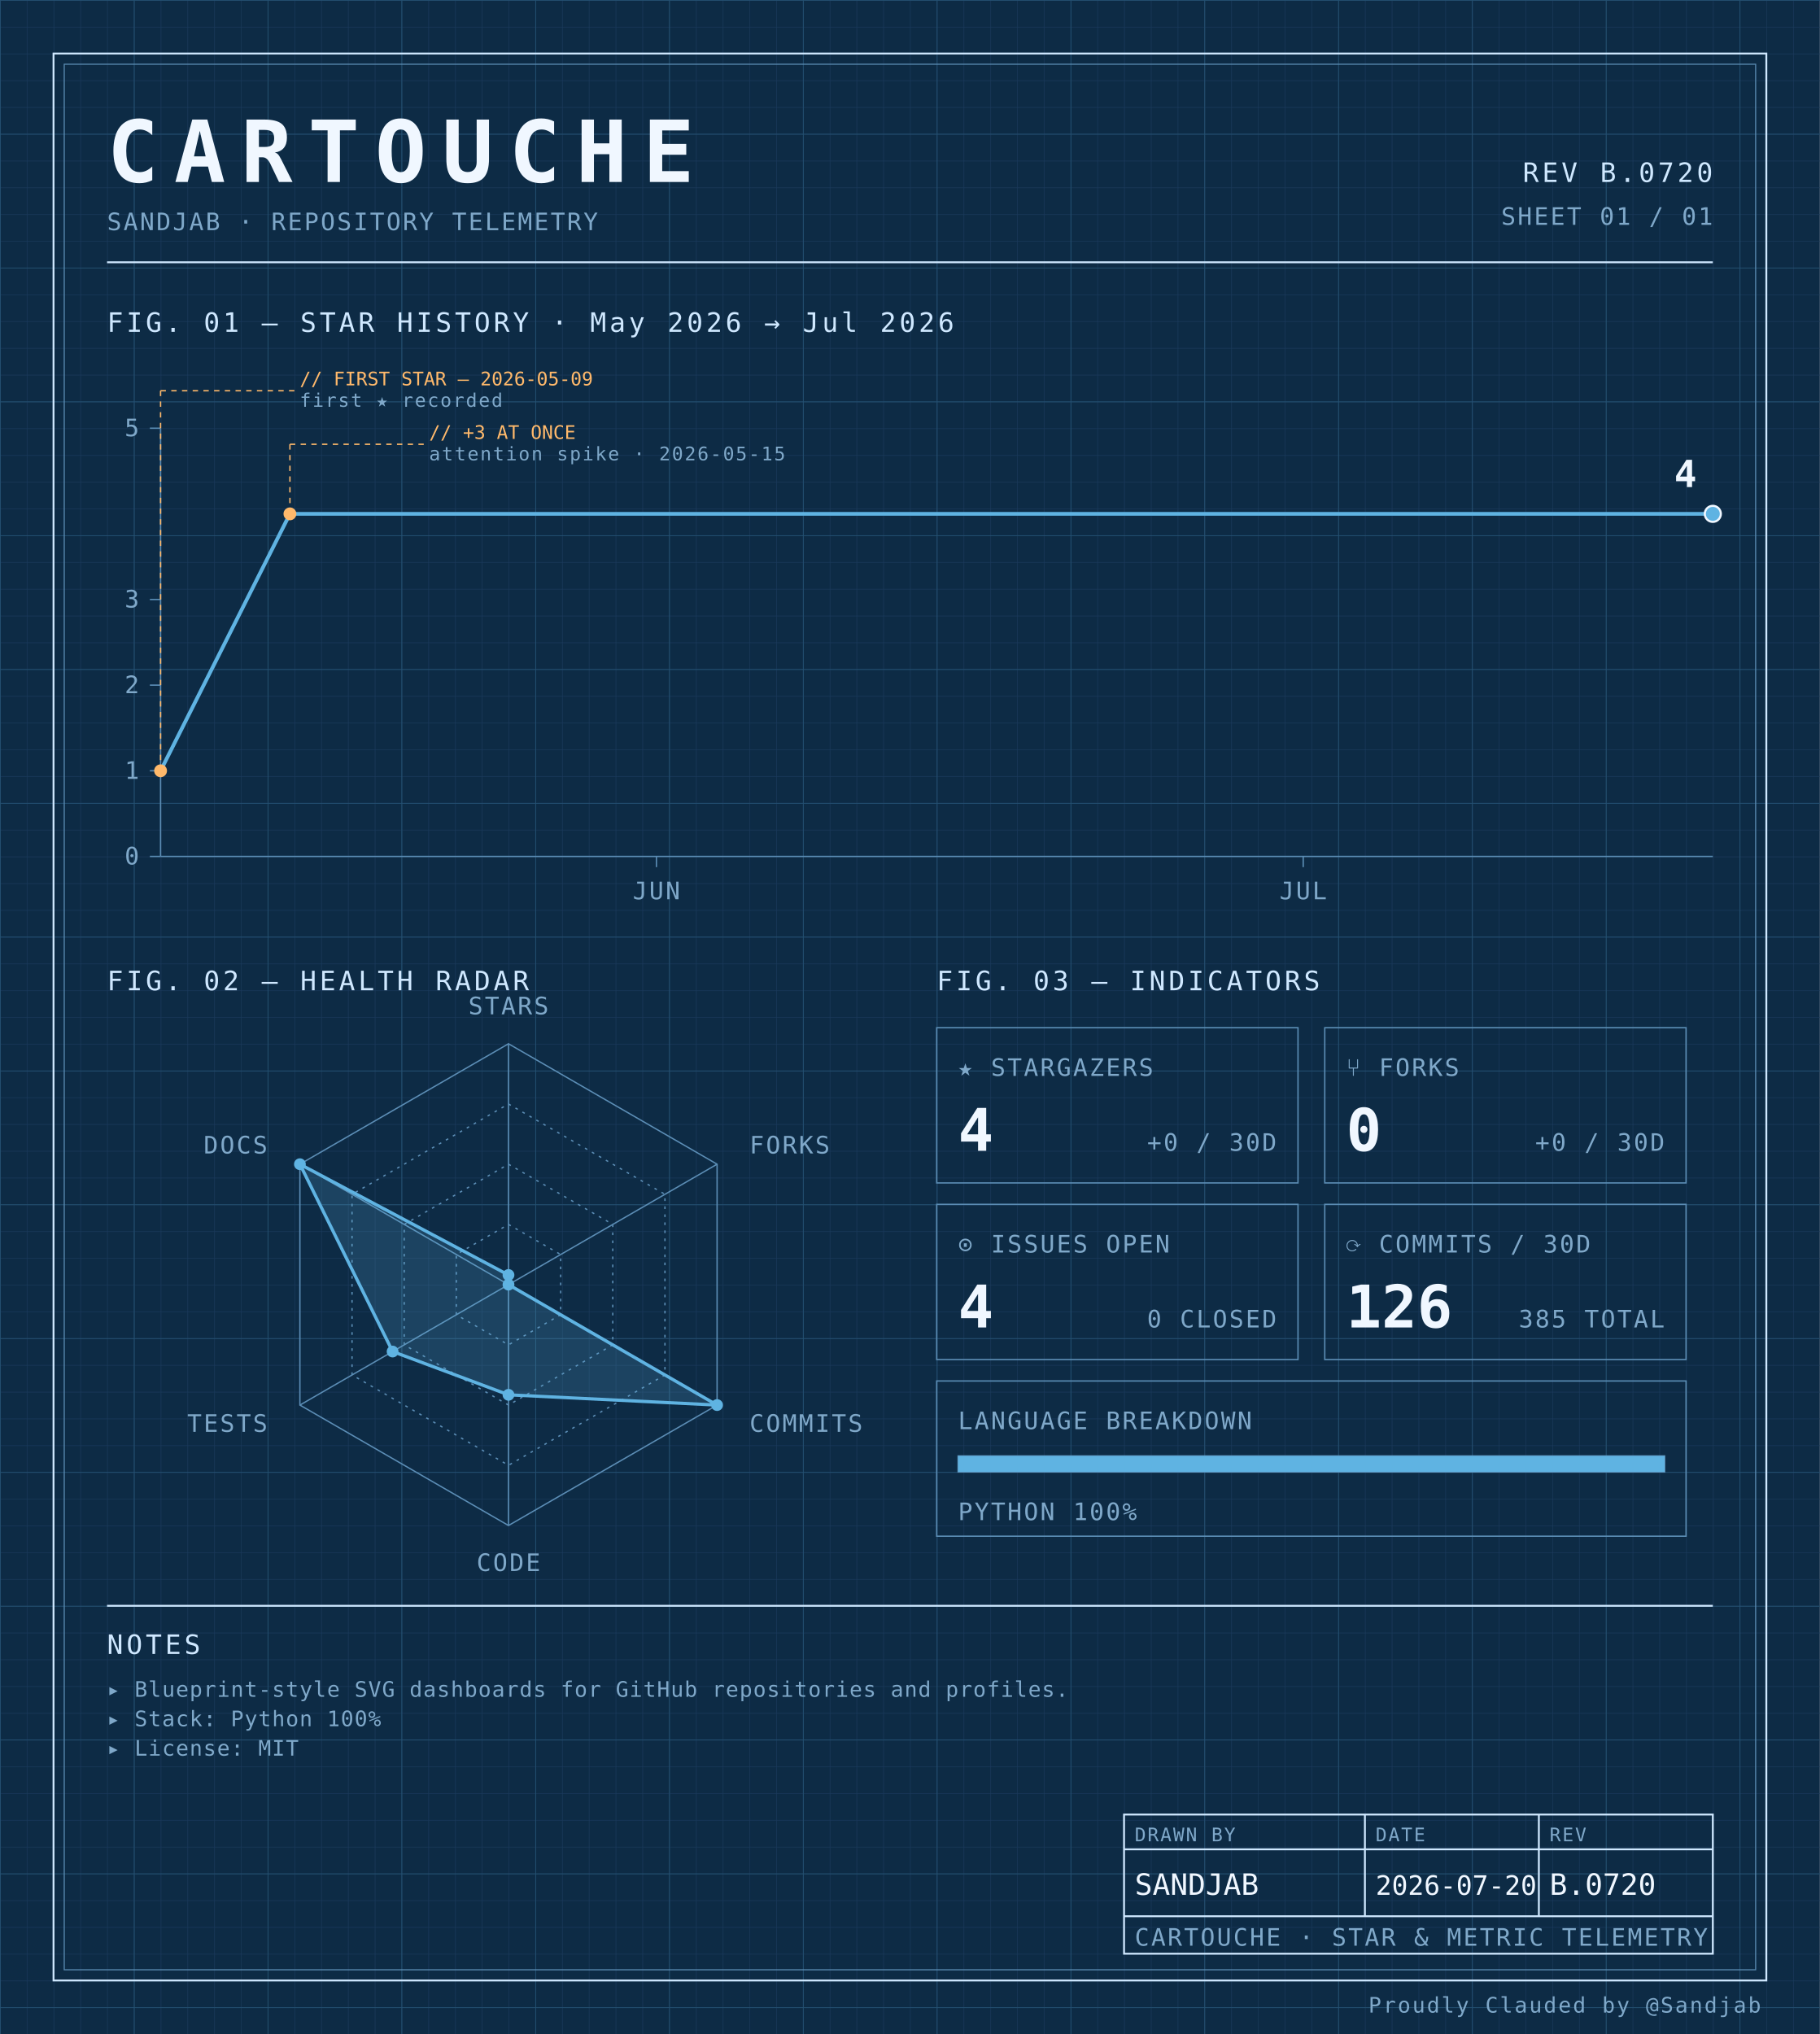
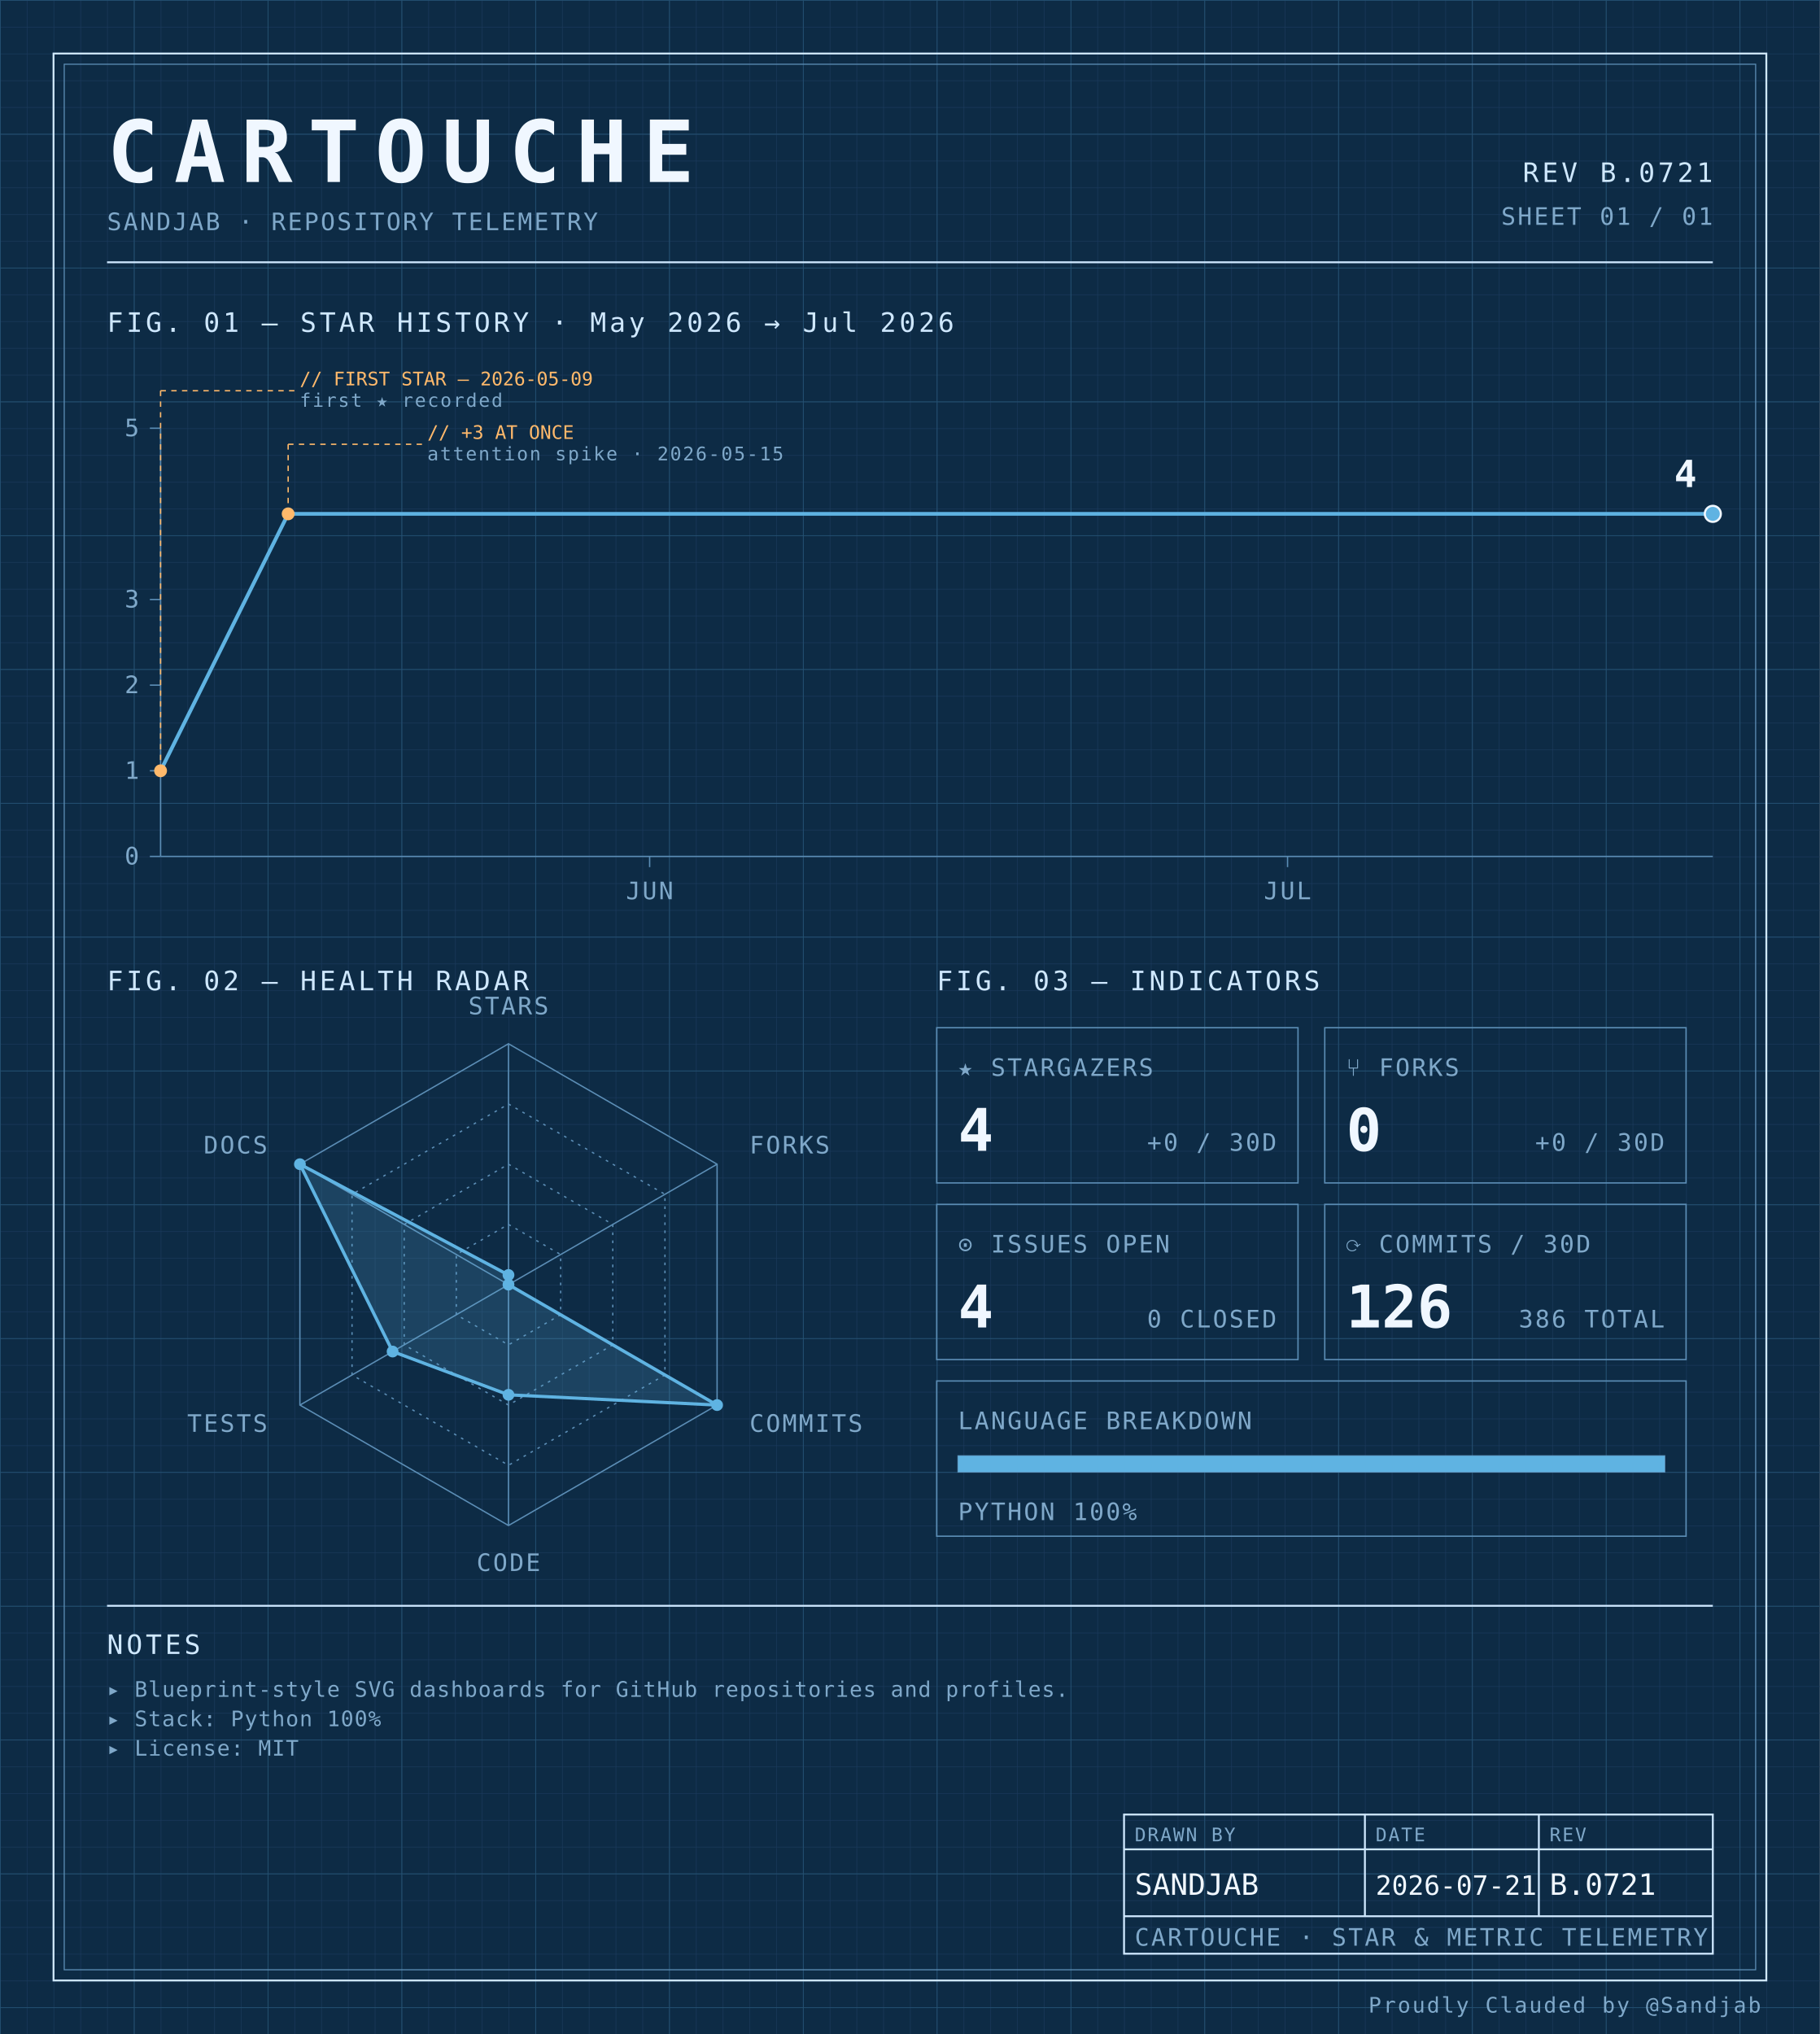
<svg xmlns="http://www.w3.org/2000/svg" width="100%" viewBox="0 0 680 760" role="img">
  <defs>
    <pattern id="grid-fine" width="10" height="10" patternUnits="userSpaceOnUse">
      <path d="M10 0H0V10" fill="none" stroke="#1a3a5c" stroke-width="0.4" />
    </pattern>
    <pattern id="grid-major" width="50" height="50" patternUnits="userSpaceOnUse">
      <path d="M50 0H0V50" fill="none" stroke="#245273" stroke-width="0.5" />
    </pattern>
  </defs>
  <rect x="0" y="0" width="680" height="760" fill="#0d2b45" />
  <rect x="0" y="0" width="680" height="760" fill="url(#grid-fine)" />
  <rect x="0" y="0" width="680" height="760" fill="url(#grid-major)" />
  <rect x="20" y="20" width="640" height="720" fill="none" stroke="#cfe8ff" stroke-width="0.7" />
  <rect x="24" y="24" width="632" height="712" fill="none" stroke="#5b8db5" stroke-width="0.4" />
  <text x="40" y="68" font-family="ui-monospace, 'SF Mono', 'JetBrains Mono', 'Cascadia Code', Consolas, monospace" font-size="32" font-weight="700" fill="#f0f7ff" text-anchor="start" letter-spacing="0.18em">CARTOUCHE</text>
  <text x="40" y="86" font-family="ui-monospace, 'SF Mono', 'JetBrains Mono', 'Cascadia Code', Consolas, monospace" font-size="9" font-weight="400" fill="#7fa8c9" text-anchor="start" letter-spacing="0.08em">SANDJAB · REPOSITORY TELEMETRY</text>
-   <text x="640" y="68" font-family="ui-monospace, 'SF Mono', 'JetBrains Mono', 'Cascadia Code', Consolas, monospace" font-size="10" font-weight="400" fill="#cfe8ff" text-anchor="end" letter-spacing="0.12em">REV B.0720</text>
+   <text x="640" y="68" font-family="ui-monospace, 'SF Mono', 'JetBrains Mono', 'Cascadia Code', Consolas, monospace" font-size="10" font-weight="400" fill="#cfe8ff" text-anchor="end" letter-spacing="0.12em">REV B.0721</text>
  <text x="640" y="84" font-family="ui-monospace, 'SF Mono', 'JetBrains Mono', 'Cascadia Code', Consolas, monospace" font-size="9" font-weight="400" fill="#7fa8c9" text-anchor="end" letter-spacing="0.08em">SHEET 01 / 01</text>
  <line x1="40" y1="98" x2="640" y2="98" stroke="#cfe8ff" stroke-width="0.7" />
  <text x="40" y="124" font-family="ui-monospace, 'SF Mono', 'JetBrains Mono', 'Cascadia Code', Consolas, monospace" font-size="10" font-weight="400" fill="#cfe8ff" text-anchor="start" letter-spacing="0.12em">FIG. 01 — STAR HISTORY · May 2026 → Jul 2026</text>
  <line x1="60" y1="160" x2="60" y2="320" stroke="#5b8db5" stroke-width="0.5" />
  <line x1="60" y1="320" x2="640" y2="320" stroke="#5b8db5" stroke-width="0.5" />
  <line x1="56" y1="320.0" x2="60" y2="320.0" stroke="#5b8db5" stroke-width="0.5" />
  <text x="52" y="323.0" font-family="ui-monospace, 'SF Mono', 'JetBrains Mono', 'Cascadia Code', Consolas, monospace" font-size="9" font-weight="400" fill="#7fa8c9" text-anchor="end" letter-spacing="0.08em">0</text>
  <line x1="56" y1="288.0" x2="60" y2="288.0" stroke="#5b8db5" stroke-width="0.5" />
  <text x="52" y="291.0" font-family="ui-monospace, 'SF Mono', 'JetBrains Mono', 'Cascadia Code', Consolas, monospace" font-size="9" font-weight="400" fill="#7fa8c9" text-anchor="end" letter-spacing="0.08em">1</text>
  <line x1="56" y1="256.0" x2="60" y2="256.0" stroke="#5b8db5" stroke-width="0.5" />
  <text x="52" y="259.0" font-family="ui-monospace, 'SF Mono', 'JetBrains Mono', 'Cascadia Code', Consolas, monospace" font-size="9" font-weight="400" fill="#7fa8c9" text-anchor="end" letter-spacing="0.08em">2</text>
  <line x1="56" y1="224.0" x2="60" y2="224.0" stroke="#5b8db5" stroke-width="0.5" />
  <text x="52" y="227.0" font-family="ui-monospace, 'SF Mono', 'JetBrains Mono', 'Cascadia Code', Consolas, monospace" font-size="9" font-weight="400" fill="#7fa8c9" text-anchor="end" letter-spacing="0.08em">3</text>
  <line x1="56" y1="160.0" x2="60" y2="160.0" stroke="#5b8db5" stroke-width="0.5" />
  <text x="52" y="163.0" font-family="ui-monospace, 'SF Mono', 'JetBrains Mono', 'Cascadia Code', Consolas, monospace" font-size="9" font-weight="400" fill="#7fa8c9" text-anchor="end" letter-spacing="0.08em">5</text>
-   <line x1="245.278" y1="320" x2="245.278" y2="324" stroke="#5b8db5" stroke-width="0.5" />
-   <text x="245.278" y="336" font-family="ui-monospace, 'SF Mono', 'JetBrains Mono', 'Cascadia Code', Consolas, monospace" font-size="9" font-weight="400" fill="#7fa8c9" text-anchor="middle" letter-spacing="0.08em">JUN</text>
-   <line x1="486.944" y1="320" x2="486.944" y2="324" stroke="#5b8db5" stroke-width="0.5" />
-   <text x="486.944" y="336" font-family="ui-monospace, 'SF Mono', 'JetBrains Mono', 'Cascadia Code', Consolas, monospace" font-size="9" font-weight="400" fill="#7fa8c9" text-anchor="middle" letter-spacing="0.08em">JUL</text>
-   <path d="M 60.00,288.00 L 108.33,192.00 156.67,192.00 205.00,192.00 253.33,192.00 301.67,192.00 350.00,192.00 398.33,192.00 446.67,192.00 495.00,192.00 543.33,192.00 591.67,192.00 640.00,192.00 640.00,192.00" fill="none" stroke="#5fb3e2" stroke-width="1.4" stroke-linejoin="round" stroke-linecap="round" />
+   <line x1="242.74" y1="320" x2="242.74" y2="324" stroke="#5b8db5" stroke-width="0.5" />
+   <text x="242.74" y="336" font-family="ui-monospace, 'SF Mono', 'JetBrains Mono', 'Cascadia Code', Consolas, monospace" font-size="9" font-weight="400" fill="#7fa8c9" text-anchor="middle" letter-spacing="0.08em">JUN</text>
+   <line x1="481.096" y1="320" x2="481.096" y2="324" stroke="#5b8db5" stroke-width="0.5" />
+   <text x="481.096" y="336" font-family="ui-monospace, 'SF Mono', 'JetBrains Mono', 'Cascadia Code', Consolas, monospace" font-size="9" font-weight="400" fill="#7fa8c9" text-anchor="middle" letter-spacing="0.08em">JUL</text>
+   <path d="M 60.00,288.00 L 107.67,192.00 155.34,192.00 203.01,192.00 250.68,192.00 298.36,192.00 346.03,192.00 393.70,192.00 441.37,192.00 489.04,192.00 536.71,192.00 584.38,192.00 632.05,192.00 640.00,192.00" fill="none" stroke="#5fb3e2" stroke-width="1.4" stroke-linejoin="round" stroke-linecap="round" />
  <circle cx="60.0" cy="288.0" r="2.4" fill="#ffb96b" />
  <line x1="60.0" y1="288.0" x2="60.0" y2="146" stroke="#ffb96b" stroke-width="0.5" stroke-dasharray="2,2" fill="none" />
  <line x1="60.0" y1="146" x2="110.0" y2="146" stroke="#ffb96b" stroke-width="0.5" stroke-dasharray="2,2" fill="none" />
  <text x="112.0" y="144" font-family="ui-monospace, 'SF Mono', 'JetBrains Mono', 'Cascadia Code', Consolas, monospace" font-size="7" font-weight="400" fill="#ffb96b" text-anchor="start" letter-spacing="normal">// FIRST STAR — 2026-05-09</text>
  <text x="112.0" y="152" font-family="ui-monospace, 'SF Mono', 'JetBrains Mono', 'Cascadia Code', Consolas, monospace" font-size="7" font-weight="400" fill="#7fa8c9" text-anchor="start" letter-spacing="0.08em">first ★ recorded</text>
-   <circle cx="108.333" cy="192.0" r="2.4" fill="#ffb96b" />
-   <line x1="108.333" y1="192.0" x2="108.333" y2="166" stroke="#ffb96b" stroke-width="0.5" stroke-dasharray="2,2" fill="none" />
-   <line x1="108.333" y1="166" x2="158.333" y2="166" stroke="#ffb96b" stroke-width="0.5" stroke-dasharray="2,2" fill="none" />
-   <text x="160.333" y="164" font-family="ui-monospace, 'SF Mono', 'JetBrains Mono', 'Cascadia Code', Consolas, monospace" font-size="7" font-weight="400" fill="#ffb96b" text-anchor="start" letter-spacing="normal">// +3 AT ONCE</text>
-   <text x="160.333" y="172" font-family="ui-monospace, 'SF Mono', 'JetBrains Mono', 'Cascadia Code', Consolas, monospace" font-size="7" font-weight="400" fill="#7fa8c9" text-anchor="start" letter-spacing="0.08em">attention spike · 2026-05-15</text>
+   <circle cx="107.671" cy="192.0" r="2.4" fill="#ffb96b" />
+   <line x1="107.671" y1="192.0" x2="107.671" y2="166" stroke="#ffb96b" stroke-width="0.5" stroke-dasharray="2,2" fill="none" />
+   <line x1="107.671" y1="166" x2="157.671" y2="166" stroke="#ffb96b" stroke-width="0.5" stroke-dasharray="2,2" fill="none" />
+   <text x="159.671" y="164" font-family="ui-monospace, 'SF Mono', 'JetBrains Mono', 'Cascadia Code', Consolas, monospace" font-size="7" font-weight="400" fill="#ffb96b" text-anchor="start" letter-spacing="normal">// +3 AT ONCE</text>
+   <text x="159.671" y="172" font-family="ui-monospace, 'SF Mono', 'JetBrains Mono', 'Cascadia Code', Consolas, monospace" font-size="7" font-weight="400" fill="#7fa8c9" text-anchor="start" letter-spacing="0.08em">attention spike · 2026-05-15</text>
  <circle cx="640.0" cy="192.0" r="3" fill="#5fb3e2" stroke="#f0f7ff" stroke-width="0.8" />
  <text x="634.0" y="182.0" font-family="ui-monospace, 'SF Mono', 'JetBrains Mono', 'Cascadia Code', Consolas, monospace" font-size="14" font-weight="700" fill="#f0f7ff" text-anchor="end" letter-spacing="normal">4</text>
  <text x="40" y="370" font-family="ui-monospace, 'SF Mono', 'JetBrains Mono', 'Cascadia Code', Consolas, monospace" font-size="10" font-weight="400" fill="#cfe8ff" text-anchor="start" letter-spacing="0.12em">FIG. 02 — HEALTH RADAR</text>
  <g transform="translate(190 480)">
    <polygon points="0.00,-90.00 77.94,-45.00 77.94,45.00 0.00,90.00 -77.94,45.00 -77.94,-45.00" fill="none" stroke="#5b8db5" stroke-width="0.5" />
    <polygon points="0.00,-67.50 58.46,-33.75 58.46,33.75 0.00,67.50 -58.46,33.75 -58.46,-33.75" fill="none" stroke="#5b8db5" stroke-width="0.5" stroke-dasharray="1,2" />
    <polygon points="0.00,-45.00 38.97,-22.50 38.97,22.50 0.00,45.00 -38.97,22.50 -38.97,-22.50" fill="none" stroke="#5b8db5" stroke-width="0.5" stroke-dasharray="1,2" />
    <polygon points="0.00,-22.50 19.49,-11.25 19.49,11.25 0.00,22.50 -19.49,11.25 -19.49,-11.25" fill="none" stroke="#5b8db5" stroke-width="0.5" stroke-dasharray="1,2" />
    <line x1="0" y1="0" x2="0.00" y2="-90.00" stroke="#5b8db5" stroke-width="0.5" />
    <line x1="0" y1="0" x2="77.94" y2="-45.00" stroke="#5b8db5" stroke-width="0.5" />
    <line x1="0" y1="0" x2="77.94" y2="45.00" stroke="#5b8db5" stroke-width="0.5" />
    <line x1="0" y1="0" x2="0.00" y2="90.00" stroke="#5b8db5" stroke-width="0.5" />
    <line x1="0" y1="0" x2="-77.94" y2="45.00" stroke="#5b8db5" stroke-width="0.5" />
    <line x1="0" y1="0" x2="-77.94" y2="-45.00" stroke="#5b8db5" stroke-width="0.5" />
    <polygon points="0.00,-3.60 0.00,0.00 77.94,45.00 0.00,41.17 -43.30,25.00 -77.94,-45.00" fill="#5fb3e2" fill-opacity="0.18" stroke="#5fb3e2" stroke-width="1.2" />
    <circle cx="0.00" cy="-3.60" r="2.2" fill="#5fb3e2" />
    <circle cx="0.00" cy="0.00" r="2.2" fill="#5fb3e2" />
    <circle cx="77.94" cy="45.00" r="2.2" fill="#5fb3e2" />
    <circle cx="0.00" cy="41.17" r="2.2" fill="#5fb3e2" />
    <circle cx="-43.30" cy="25.00" r="2.2" fill="#5fb3e2" />
    <circle cx="-77.94" cy="-45.00" r="2.2" fill="#5fb3e2" />
    <text x="6.3681633555662356e-15" y="-101" font-family="ui-monospace, 'SF Mono', 'JetBrains Mono', 'Cascadia Code', Consolas, monospace" font-size="9" font-weight="400" fill="#7fa8c9" text-anchor="middle" letter-spacing="0.08em">STARS</text>
    <text x="90.067" y="-49" font-family="ui-monospace, 'SF Mono', 'JetBrains Mono', 'Cascadia Code', Consolas, monospace" font-size="9" font-weight="400" fill="#7fa8c9" text-anchor="start" letter-spacing="0.08em">FORKS</text>
    <text x="90.067" y="55" font-family="ui-monospace, 'SF Mono', 'JetBrains Mono', 'Cascadia Code', Consolas, monospace" font-size="9" font-weight="400" fill="#7fa8c9" text-anchor="start" letter-spacing="0.08em">COMMITS</text>
    <text x="6.3681633555662356e-15" y="107" font-family="ui-monospace, 'SF Mono', 'JetBrains Mono', 'Cascadia Code', Consolas, monospace" font-size="9" font-weight="400" fill="#7fa8c9" text-anchor="middle" letter-spacing="0.08em">CODE</text>
    <text x="-90.067" y="55" font-family="ui-monospace, 'SF Mono', 'JetBrains Mono', 'Cascadia Code', Consolas, monospace" font-size="9" font-weight="400" fill="#7fa8c9" text-anchor="end" letter-spacing="0.08em">TESTS</text>
    <text x="-90.067" y="-49" font-family="ui-monospace, 'SF Mono', 'JetBrains Mono', 'Cascadia Code', Consolas, monospace" font-size="9" font-weight="400" fill="#7fa8c9" text-anchor="end" letter-spacing="0.08em">DOCS</text>
  </g>
  <text x="350" y="370" font-family="ui-monospace, 'SF Mono', 'JetBrains Mono', 'Cascadia Code', Consolas, monospace" font-size="10" font-weight="400" fill="#cfe8ff" text-anchor="start" letter-spacing="0.12em">FIG. 03 — INDICATORS</text>
  <rect x="350" y="384" width="135" height="58" fill="none" stroke="#5b8db5" stroke-width="0.5" />
  <text x="358" y="402" font-family="ui-monospace, 'SF Mono', 'JetBrains Mono', 'Cascadia Code', Consolas, monospace" font-size="9" font-weight="400" fill="#7fa8c9" text-anchor="start" letter-spacing="0.08em">★ STARGAZERS</text>
  <text x="358" y="430" font-family="ui-monospace, 'SF Mono', 'JetBrains Mono', 'Cascadia Code', Consolas, monospace" font-size="22" font-weight="700" fill="#f0f7ff" text-anchor="start" letter-spacing="normal">4</text>
  <text x="477" y="430" font-family="ui-monospace, 'SF Mono', 'JetBrains Mono', 'Cascadia Code', Consolas, monospace" font-size="9" font-weight="400" fill="#7fa8c9" text-anchor="end" letter-spacing="0.08em">+0 / 30D</text>
  <rect x="495" y="384" width="135" height="58" fill="none" stroke="#5b8db5" stroke-width="0.5" />
  <text x="503" y="402" font-family="ui-monospace, 'SF Mono', 'JetBrains Mono', 'Cascadia Code', Consolas, monospace" font-size="9" font-weight="400" fill="#7fa8c9" text-anchor="start" letter-spacing="0.08em">⑂ FORKS</text>
  <text x="503" y="430" font-family="ui-monospace, 'SF Mono', 'JetBrains Mono', 'Cascadia Code', Consolas, monospace" font-size="22" font-weight="700" fill="#f0f7ff" text-anchor="start" letter-spacing="normal">0</text>
  <text x="622" y="430" font-family="ui-monospace, 'SF Mono', 'JetBrains Mono', 'Cascadia Code', Consolas, monospace" font-size="9" font-weight="400" fill="#7fa8c9" text-anchor="end" letter-spacing="0.08em">+0 / 30D</text>
  <rect x="350" y="450" width="135" height="58" fill="none" stroke="#5b8db5" stroke-width="0.5" />
  <text x="358" y="468" font-family="ui-monospace, 'SF Mono', 'JetBrains Mono', 'Cascadia Code', Consolas, monospace" font-size="9" font-weight="400" fill="#7fa8c9" text-anchor="start" letter-spacing="0.08em">⊙ ISSUES OPEN</text>
  <text x="358" y="496" font-family="ui-monospace, 'SF Mono', 'JetBrains Mono', 'Cascadia Code', Consolas, monospace" font-size="22" font-weight="700" fill="#f0f7ff" text-anchor="start" letter-spacing="normal">4</text>
  <text x="477" y="496" font-family="ui-monospace, 'SF Mono', 'JetBrains Mono', 'Cascadia Code', Consolas, monospace" font-size="9" font-weight="400" fill="#7fa8c9" text-anchor="end" letter-spacing="0.08em">0 CLOSED</text>
  <rect x="495" y="450" width="135" height="58" fill="none" stroke="#5b8db5" stroke-width="0.5" />
  <text x="503" y="468" font-family="ui-monospace, 'SF Mono', 'JetBrains Mono', 'Cascadia Code', Consolas, monospace" font-size="9" font-weight="400" fill="#7fa8c9" text-anchor="start" letter-spacing="0.08em">⟳ COMMITS / 30D</text>
  <text x="503" y="496" font-family="ui-monospace, 'SF Mono', 'JetBrains Mono', 'Cascadia Code', Consolas, monospace" font-size="22" font-weight="700" fill="#f0f7ff" text-anchor="start" letter-spacing="normal">126</text>
-   <text x="622" y="496" font-family="ui-monospace, 'SF Mono', 'JetBrains Mono', 'Cascadia Code', Consolas, monospace" font-size="9" font-weight="400" fill="#7fa8c9" text-anchor="end" letter-spacing="0.08em">385 TOTAL</text>
+   <text x="622" y="496" font-family="ui-monospace, 'SF Mono', 'JetBrains Mono', 'Cascadia Code', Consolas, monospace" font-size="9" font-weight="400" fill="#7fa8c9" text-anchor="end" letter-spacing="0.08em">386 TOTAL</text>
  <rect x="350" y="516" width="280" height="58" fill="none" stroke="#5b8db5" stroke-width="0.5" />
  <text x="358" y="534" font-family="ui-monospace, 'SF Mono', 'JetBrains Mono', 'Cascadia Code', Consolas, monospace" font-size="9" font-weight="400" fill="#7fa8c9" text-anchor="start" letter-spacing="0.08em">LANGUAGE BREAKDOWN</text>
  <rect x="358" y="544" width="264" height="6" fill="none" stroke="#5b8db5" stroke-width="0.5" />
  <rect x="358" y="544" width="264.00" height="6" fill="#5fb3e2" />
  <text x="358" y="568" font-family="ui-monospace, 'SF Mono', 'JetBrains Mono', 'Cascadia Code', Consolas, monospace" font-size="9" font-weight="400" fill="#7fa8c9" text-anchor="start" letter-spacing="0.08em">PYTHON 100%</text>
  <line x1="40" y1="600" x2="640" y2="600" stroke="#cfe8ff" stroke-width="0.7" />
  <text x="40" y="618" font-family="ui-monospace, 'SF Mono', 'JetBrains Mono', 'Cascadia Code', Consolas, monospace" font-size="10" font-weight="400" fill="#cfe8ff" text-anchor="start" letter-spacing="0.12em">NOTES</text>
  <text x="40" y="634" font-family="ui-monospace, 'SF Mono', 'JetBrains Mono', 'Cascadia Code', Consolas, monospace" font-size="8" font-weight="400" fill="#7fa8c9" text-anchor="start" letter-spacing="0.04em">▸ Blueprint-style SVG dashboards for GitHub repositories and profiles.</text>
  <text x="40" y="645" font-family="ui-monospace, 'SF Mono', 'JetBrains Mono', 'Cascadia Code', Consolas, monospace" font-size="8" font-weight="400" fill="#7fa8c9" text-anchor="start" letter-spacing="0.04em">▸ Stack: Python 100%</text>
  <text x="40" y="656" font-family="ui-monospace, 'SF Mono', 'JetBrains Mono', 'Cascadia Code', Consolas, monospace" font-size="8" font-weight="400" fill="#7fa8c9" text-anchor="start" letter-spacing="0.04em">▸ License: MIT</text>
  <rect x="420" y="678" width="220" height="52" fill="none" stroke="#cfe8ff" stroke-width="0.7" />
  <line x1="420" y1="691" x2="640" y2="691" stroke="#cfe8ff" stroke-width="0.7" />
  <line x1="420" y1="716" x2="640" y2="716" stroke="#cfe8ff" stroke-width="0.7" />
  <line x1="510" y1="678" x2="510" y2="716" stroke="#cfe8ff" stroke-width="0.7" />
  <line x1="575" y1="678" x2="575" y2="716" stroke="#cfe8ff" stroke-width="0.7" />
  <text x="424" y="688" font-family="ui-monospace, 'SF Mono', 'JetBrains Mono', 'Cascadia Code', Consolas, monospace" font-size="7" font-weight="400" fill="#7fa8c9" text-anchor="start" letter-spacing="0.08em">DRAWN BY</text>
  <text x="514" y="688" font-family="ui-monospace, 'SF Mono', 'JetBrains Mono', 'Cascadia Code', Consolas, monospace" font-size="7" font-weight="400" fill="#7fa8c9" text-anchor="start" letter-spacing="0.08em">DATE</text>
  <text x="579" y="688" font-family="ui-monospace, 'SF Mono', 'JetBrains Mono', 'Cascadia Code', Consolas, monospace" font-size="7" font-weight="400" fill="#7fa8c9" text-anchor="start" letter-spacing="0.08em">REV</text>
  <text x="424" y="708" font-family="ui-monospace, 'SF Mono', 'JetBrains Mono', 'Cascadia Code', Consolas, monospace" font-size="11" font-weight="400" fill="#f0f7ff" text-anchor="start" letter-spacing="normal">SANDJAB</text>
-   <text x="514" y="708" font-family="ui-monospace, 'SF Mono', 'JetBrains Mono', 'Cascadia Code', Consolas, monospace" font-size="10" font-weight="400" fill="#f0f7ff" text-anchor="start" letter-spacing="normal">2026-07-20</text>
-   <text x="579" y="708" font-family="ui-monospace, 'SF Mono', 'JetBrains Mono', 'Cascadia Code', Consolas, monospace" font-size="11" font-weight="400" fill="#f0f7ff" text-anchor="start" letter-spacing="normal">B.0720</text>
+   <text x="514" y="708" font-family="ui-monospace, 'SF Mono', 'JetBrains Mono', 'Cascadia Code', Consolas, monospace" font-size="10" font-weight="400" fill="#f0f7ff" text-anchor="start" letter-spacing="normal">2026-07-21</text>
+   <text x="579" y="708" font-family="ui-monospace, 'SF Mono', 'JetBrains Mono', 'Cascadia Code', Consolas, monospace" font-size="11" font-weight="400" fill="#f0f7ff" text-anchor="start" letter-spacing="normal">B.0721</text>
  <text x="424" y="727" font-family="ui-monospace, 'SF Mono', 'JetBrains Mono', 'Cascadia Code', Consolas, monospace" font-size="9" font-weight="400" fill="#7fa8c9" text-anchor="start" letter-spacing="0.08em">CARTOUCHE · STAR &amp; METRIC TELEMETRY</text>
  <text x="658" y="752" font-family="ui-monospace, 'SF Mono', 'JetBrains Mono', 'Cascadia Code', Consolas, monospace" font-size="8" font-weight="400" fill="#7fa8c9" text-anchor="end" letter-spacing="0.08em">Proudly Clauded by @Sandjab</text>
</svg>
